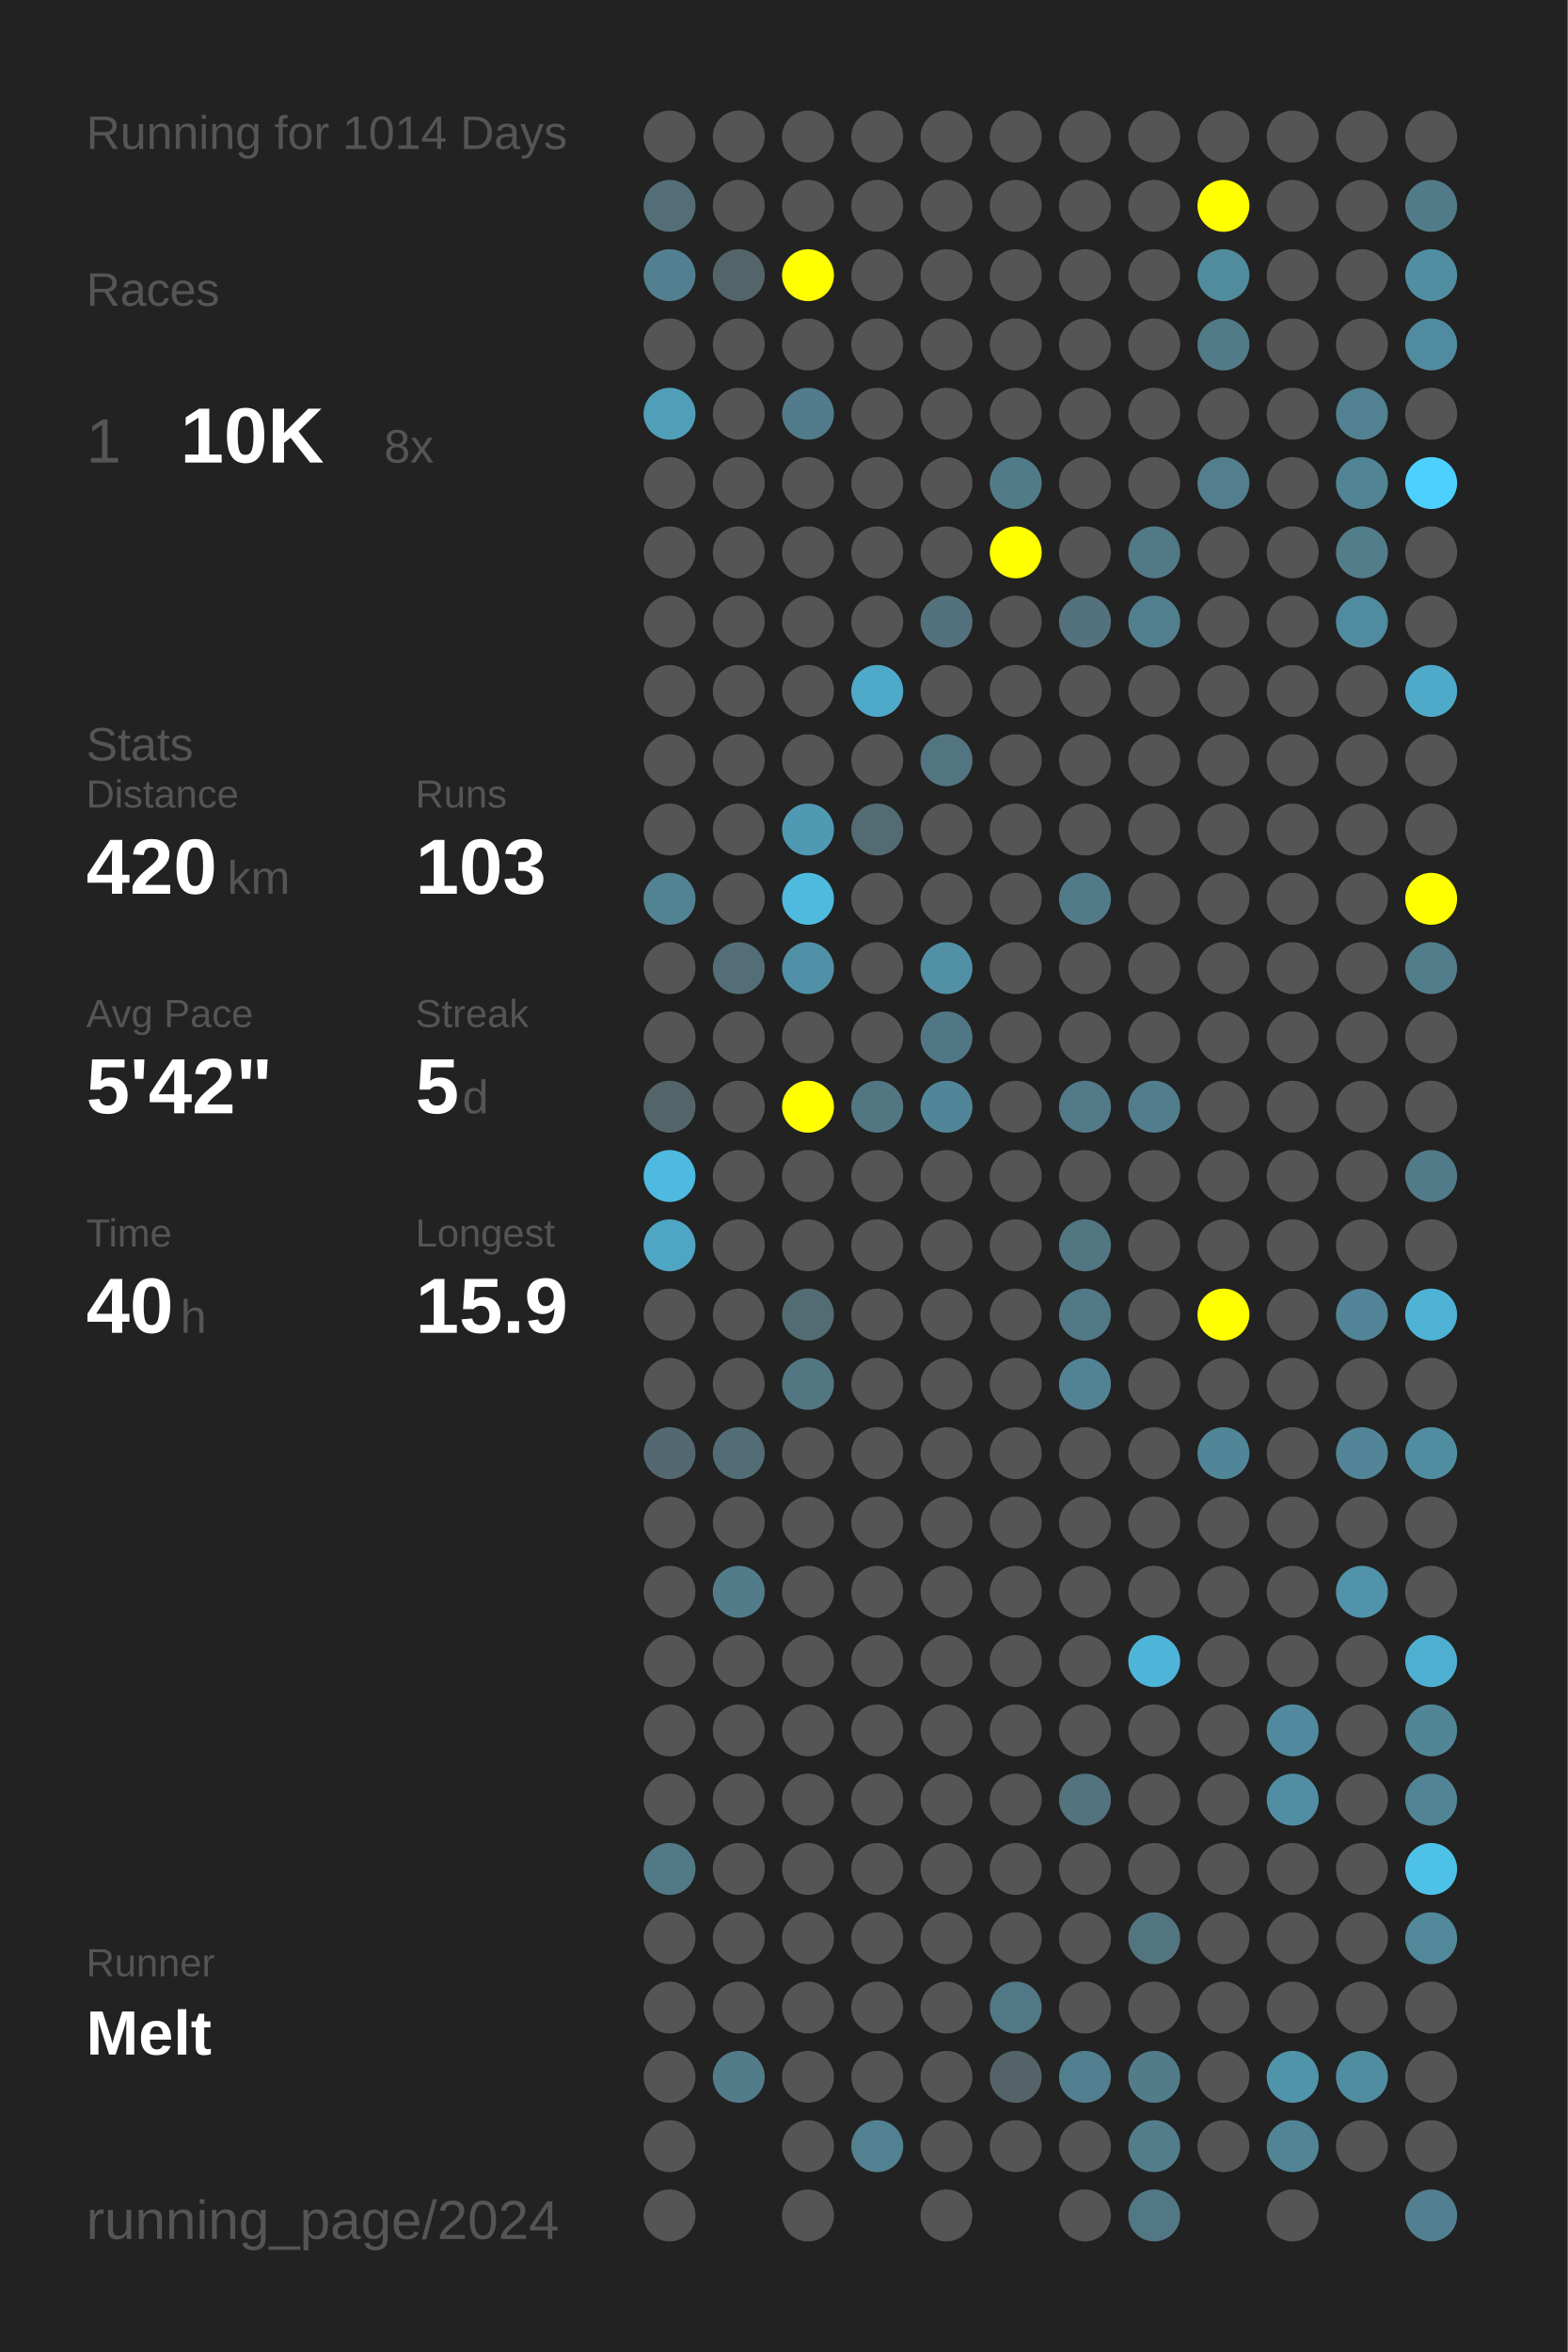
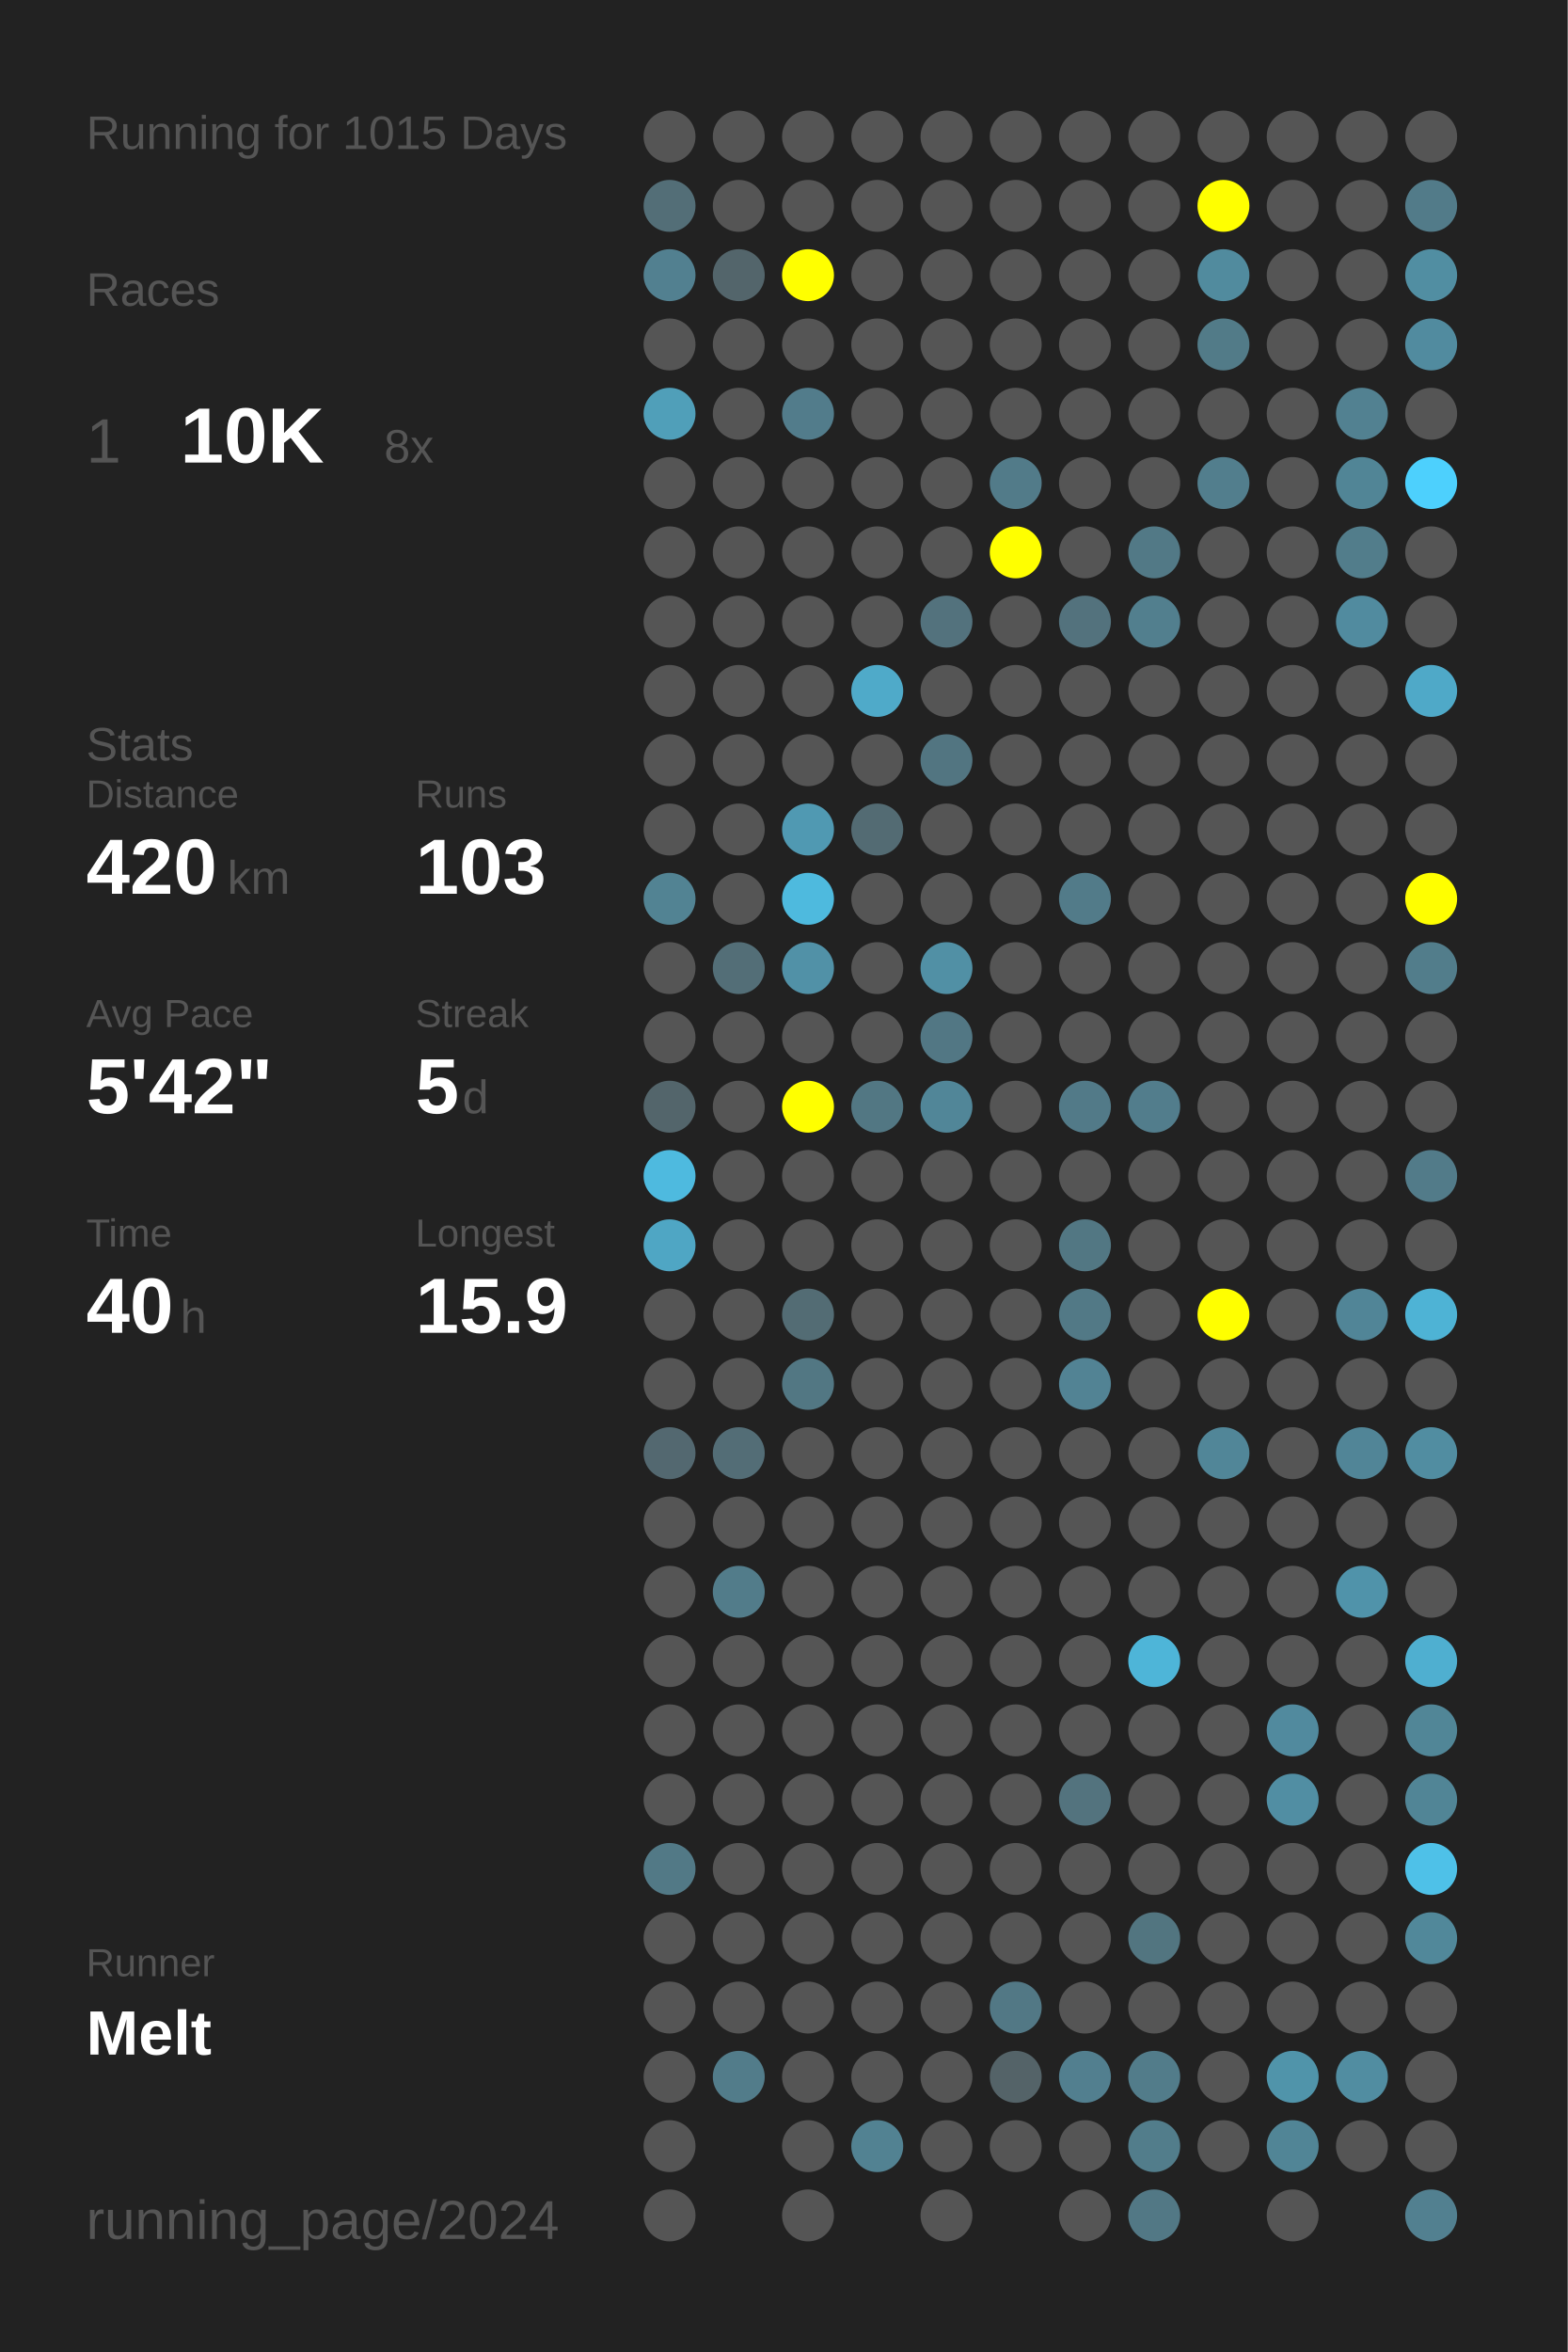
<svg xmlns="http://www.w3.org/2000/svg" baseProfile="full" height="300mm" version="1.1" viewBox="0,0,200,300" width="200mm">
  <defs />
  <rect fill="#222222" height="300" width="200" x="0" y="0" />
-   <text fill="#555555" style="font-size:6px; font-family:Arial;" x="11" y="19">Running for 1014 Days</text>
+   <text fill="#555555" style="font-size:6px; font-family:Arial;" x="11" y="19">Running for 1015 Days</text>
  <text fill="#555555" style="font-size:6px; font-family:Arial;" x="11" y="39">Races</text>
  <text fill="#555555" style="font-size:8px; font-family:Arial;" x="11" y="59">1</text>
  <text fill="#FFFFFF" style="font-size:10px; font-family:Arial; font-weight:bold;" x="23" y="59">10K</text>
  <text fill="#555555" style="font-size:6px; font-family:Arial;" x="49" y="59">8x</text>
  <text fill="#555555" style="font-size:6px; font-family:Arial;" x="11" y="97">Stats</text>
  <text fill="#555555" style="font-size:5px; font-family:Arial;" x="11" y="103">Distance</text>
  <text fill="#FFFFFF" style="font-size:10px; font-family:Arial; font-weight:bold;" x="11" y="114">420</text>
  <text fill="#555555" style="font-size:6px; font-family:Arial;" x="29" y="114">km</text>
  <text fill="#555555" style="font-size:5px; font-family:Arial;" x="53" y="103">Runs</text>
  <text fill="#FFFFFF" style="font-size:10px; font-family:Arial; font-weight:bold;" x="53" y="114">103</text>
  <text fill="#555555" style="font-size:5px; font-family:Arial;" x="11" y="131">Avg Pace</text>
  <text fill="#FFFFFF" style="font-size:10px; font-family:Arial; font-weight:bold;" x="11" y="142">5'42"</text>
  <text fill="#555555" style="font-size:5px; font-family:Arial;" x="53" y="131">Streak</text>
  <text fill="#FFFFFF" style="font-size:10px; font-family:Arial; font-weight:bold;" x="53" y="142">5</text>
  <text fill="#555555" style="font-size:6px; font-family:Arial;" x="59" y="142">d</text>
  <text fill="#555555" style="font-size:5px; font-family:Arial;" x="11" y="159">Time</text>
  <text fill="#FFFFFF" style="font-size:10px; font-family:Arial; font-weight:bold;" x="11" y="170">40</text>
  <text fill="#555555" style="font-size:6px; font-family:Arial;" x="23" y="170">h</text>
  <text fill="#555555" style="font-size:5px; font-family:Arial;" x="53" y="159">Longest</text>
  <text fill="#FFFFFF" style="font-size:10px; font-family:Arial; font-weight:bold;" x="53" y="170">15.9</text>
  <text fill="#555555" style="font-size:5px; font-family:Arial;" x="11" y="252.065">Runner</text>
  <text fill="#FFFFFF" style="font-size:8px; font-family:Arial; font-weight:bold;" x="11" y="262.065">Melt</text>
  <text fill="#555555" style="font-size:7px; font-family:Arial;" x="11" y="285.581">running_page/2024</text>
  <circle cx="85.417" cy="17.419" fill="#555555" r="3.312" />
  <circle cx="85.417" cy="26.258" fill="#536e77" r="3.312" />
  <circle cx="85.417" cy="35.097" fill="#528090" r="3.312" />
  <circle cx="85.417" cy="43.935" fill="#555555" r="3.312" />
  <circle cx="85.417" cy="52.774" fill="#509fb9" r="3.312" />
  <circle cx="85.417" cy="61.613" fill="#555555" r="3.312" />
  <circle cx="85.417" cy="70.452" fill="#555555" r="3.312" />
  <circle cx="85.417" cy="79.29" fill="#555555" r="3.312" />
  <circle cx="85.417" cy="88.129" fill="#555555" r="3.312" />
  <circle cx="85.417" cy="96.968" fill="#555555" r="3.312" />
  <circle cx="85.417" cy="105.806" fill="#555555" r="3.312" />
  <circle cx="85.417" cy="114.645" fill="#528393" r="3.312" />
  <circle cx="85.417" cy="123.484" fill="#555555" r="3.312" />
  <circle cx="85.417" cy="132.323" fill="#555555" r="3.312" />
  <circle cx="85.417" cy="141.161" fill="#53656b" r="3.312" />
  <circle cx="85.417" cy="150" fill="#4ebadf" r="3.312" />
  <circle cx="85.417" cy="158.839" fill="#4fa6c4" r="3.312" />
  <circle cx="85.417" cy="167.677" fill="#555555" r="3.312" />
  <circle cx="85.417" cy="176.516" fill="#555555" r="3.312" />
  <circle cx="85.417" cy="185.355" fill="#536870" r="3.312" />
  <circle cx="85.417" cy="194.194" fill="#555555" r="3.312" />
  <circle cx="85.417" cy="203.032" fill="#555555" r="3.312" />
  <circle cx="85.417" cy="211.871" fill="#555555" r="3.312" />
  <circle cx="85.417" cy="220.71" fill="#555555" r="3.312" />
  <circle cx="85.417" cy="229.548" fill="#555555" r="3.312" />
  <circle cx="85.417" cy="238.387" fill="#527986" r="3.312" />
  <circle cx="85.417" cy="247.226" fill="#555555" r="3.312" />
  <circle cx="85.417" cy="256.065" fill="#555555" r="3.312" />
  <circle cx="85.417" cy="264.903" fill="#555555" r="3.312" />
  <circle cx="85.417" cy="273.742" fill="#555555" r="3.312" />
  <circle cx="85.417" cy="282.581" fill="#555555" r="3.312" />
  <circle cx="94.25" cy="17.419" fill="#555555" r="3.312" />
  <circle cx="94.25" cy="26.258" fill="#555555" r="3.312" />
  <circle cx="94.25" cy="35.097" fill="#53656b" r="3.312" />
  <circle cx="94.25" cy="43.935" fill="#555555" r="3.312" />
  <circle cx="94.25" cy="52.774" fill="#555555" r="3.312" />
  <circle cx="94.25" cy="61.613" fill="#555555" r="3.312" />
  <circle cx="94.25" cy="70.452" fill="#555555" r="3.312" />
  <circle cx="94.25" cy="79.29" fill="#555555" r="3.312" />
  <circle cx="94.25" cy="88.129" fill="#555555" r="3.312" />
  <circle cx="94.25" cy="96.968" fill="#555555" r="3.312" />
  <circle cx="94.25" cy="105.806" fill="#555555" r="3.312" />
  <circle cx="94.25" cy="114.645" fill="#555555" r="3.312" />
  <circle cx="94.25" cy="123.484" fill="#536e77" r="3.312" />
  <circle cx="94.25" cy="132.323" fill="#555555" r="3.312" />
  <circle cx="94.25" cy="141.161" fill="#555555" r="3.312" />
  <circle cx="94.25" cy="150" fill="#555555" r="3.312" />
  <circle cx="94.25" cy="158.839" fill="#555555" r="3.312" />
  <circle cx="94.25" cy="167.677" fill="#555555" r="3.312" />
  <circle cx="94.25" cy="176.516" fill="#555555" r="3.312" />
  <circle cx="94.25" cy="185.355" fill="#536d76" r="3.312" />
  <circle cx="94.25" cy="194.194" fill="#555555" r="3.312" />
  <circle cx="94.25" cy="203.032" fill="#527c8a" r="3.312" />
  <circle cx="94.25" cy="211.871" fill="#555555" r="3.312" />
  <circle cx="94.25" cy="220.71" fill="#555555" r="3.312" />
  <circle cx="94.25" cy="229.548" fill="#555555" r="3.312" />
  <circle cx="94.25" cy="238.387" fill="#555555" r="3.312" />
  <circle cx="94.25" cy="247.226" fill="#555555" r="3.312" />
  <circle cx="94.25" cy="256.065" fill="#555555" r="3.312" />
  <circle cx="94.25" cy="264.903" fill="#527c8a" r="3.312" />
  <circle cx="103.083" cy="17.419" fill="#555555" r="3.312" />
  <circle cx="103.083" cy="26.258" fill="#555555" r="3.312" />
  <circle cx="103.083" cy="35.097" fill="#FFFF00" r="3.312" />
  <circle cx="103.083" cy="43.935" fill="#555555" r="3.312" />
  <circle cx="103.083" cy="52.774" fill="#527c8b" r="3.312" />
  <circle cx="103.083" cy="61.613" fill="#555555" r="3.312" />
  <circle cx="103.083" cy="70.452" fill="#555555" r="3.312" />
  <circle cx="103.083" cy="79.29" fill="#555555" r="3.312" />
  <circle cx="103.083" cy="88.129" fill="#555555" r="3.312" />
  <circle cx="103.083" cy="96.968" fill="#555555" r="3.312" />
  <circle cx="103.083" cy="105.806" fill="#5099b2" r="3.312" />
  <circle cx="103.083" cy="114.645" fill="#4ebade" r="3.312" />
  <circle cx="103.083" cy="123.484" fill="#5191a7" r="3.312" />
  <circle cx="103.083" cy="132.323" fill="#555555" r="3.312" />
  <circle cx="103.083" cy="141.161" fill="#FFFF00" r="3.312" />
  <circle cx="103.083" cy="150" fill="#555555" r="3.312" />
  <circle cx="103.083" cy="158.839" fill="#555555" r="3.312" />
  <circle cx="103.083" cy="167.677" fill="#536c74" r="3.312" />
  <circle cx="103.083" cy="176.516" fill="#527783" r="3.312" />
  <circle cx="103.083" cy="185.355" fill="#555555" r="3.312" />
  <circle cx="103.083" cy="194.194" fill="#555555" r="3.312" />
  <circle cx="103.083" cy="203.032" fill="#555555" r="3.312" />
  <circle cx="103.083" cy="211.871" fill="#555555" r="3.312" />
  <circle cx="103.083" cy="220.71" fill="#555555" r="3.312" />
  <circle cx="103.083" cy="229.548" fill="#555555" r="3.312" />
  <circle cx="103.083" cy="238.387" fill="#555555" r="3.312" />
  <circle cx="103.083" cy="247.226" fill="#555555" r="3.312" />
  <circle cx="103.083" cy="256.065" fill="#555555" r="3.312" />
  <circle cx="103.083" cy="264.903" fill="#555555" r="3.312" />
  <circle cx="103.083" cy="273.742" fill="#555555" r="3.312" />
  <circle cx="103.083" cy="282.581" fill="#555555" r="3.312" />
  <circle cx="111.917" cy="17.419" fill="#555555" r="3.312" />
  <circle cx="111.917" cy="26.258" fill="#555555" r="3.312" />
  <circle cx="111.917" cy="35.097" fill="#555555" r="3.312" />
  <circle cx="111.917" cy="43.935" fill="#555555" r="3.312" />
  <circle cx="111.917" cy="52.774" fill="#555555" r="3.312" />
  <circle cx="111.917" cy="61.613" fill="#555555" r="3.312" />
  <circle cx="111.917" cy="70.452" fill="#555555" r="3.312" />
  <circle cx="111.917" cy="79.29" fill="#555555" r="3.312" />
  <circle cx="111.917" cy="88.129" fill="#4faac9" r="3.312" />
  <circle cx="111.917" cy="96.968" fill="#555555" r="3.312" />
  <circle cx="111.917" cy="105.806" fill="#536b73" r="3.312" />
  <circle cx="111.917" cy="114.645" fill="#555555" r="3.312" />
  <circle cx="111.917" cy="123.484" fill="#555555" r="3.312" />
  <circle cx="111.917" cy="132.323" fill="#555555" r="3.312" />
  <circle cx="111.917" cy="141.161" fill="#527783" r="3.312" />
  <circle cx="111.917" cy="150" fill="#555555" r="3.312" />
  <circle cx="111.917" cy="158.839" fill="#555555" r="3.312" />
  <circle cx="111.917" cy="167.677" fill="#555555" r="3.312" />
  <circle cx="111.917" cy="176.516" fill="#555555" r="3.312" />
  <circle cx="111.917" cy="185.355" fill="#555555" r="3.312" />
  <circle cx="111.917" cy="194.194" fill="#555555" r="3.312" />
  <circle cx="111.917" cy="203.032" fill="#555555" r="3.312" />
  <circle cx="111.917" cy="211.871" fill="#555555" r="3.312" />
  <circle cx="111.917" cy="220.71" fill="#555555" r="3.312" />
  <circle cx="111.917" cy="229.548" fill="#555555" r="3.312" />
  <circle cx="111.917" cy="238.387" fill="#555555" r="3.312" />
  <circle cx="111.917" cy="247.226" fill="#555555" r="3.312" />
  <circle cx="111.917" cy="256.065" fill="#555555" r="3.312" />
  <circle cx="111.917" cy="264.903" fill="#555555" r="3.312" />
  <circle cx="111.917" cy="273.742" fill="#528292" r="3.312" />
  <circle cx="120.75" cy="17.419" fill="#555555" r="3.312" />
  <circle cx="120.75" cy="26.258" fill="#555555" r="3.312" />
  <circle cx="120.75" cy="35.097" fill="#555555" r="3.312" />
  <circle cx="120.75" cy="43.935" fill="#555555" r="3.312" />
  <circle cx="120.75" cy="52.774" fill="#555555" r="3.312" />
  <circle cx="120.75" cy="61.613" fill="#555555" r="3.312" />
  <circle cx="120.75" cy="70.452" fill="#555555" r="3.312" />
  <circle cx="120.75" cy="79.29" fill="#53727d" r="3.312" />
  <circle cx="120.75" cy="88.129" fill="#555555" r="3.312" />
  <circle cx="120.75" cy="96.968" fill="#527581" r="3.312" />
  <circle cx="120.75" cy="105.806" fill="#555555" r="3.312" />
  <circle cx="120.75" cy="114.645" fill="#555555" r="3.312" />
  <circle cx="120.75" cy="123.484" fill="#5190a5" r="3.312" />
  <circle cx="120.75" cy="132.323" fill="#527784" r="3.312" />
  <circle cx="120.75" cy="141.161" fill="#518698" r="3.312" />
  <circle cx="120.75" cy="150" fill="#555555" r="3.312" />
  <circle cx="120.75" cy="158.839" fill="#555555" r="3.312" />
  <circle cx="120.75" cy="167.677" fill="#555555" r="3.312" />
  <circle cx="120.75" cy="176.516" fill="#555555" r="3.312" />
  <circle cx="120.75" cy="185.355" fill="#555555" r="3.312" />
  <circle cx="120.75" cy="194.194" fill="#555555" r="3.312" />
  <circle cx="120.75" cy="203.032" fill="#555555" r="3.312" />
  <circle cx="120.75" cy="211.871" fill="#555555" r="3.312" />
  <circle cx="120.75" cy="220.71" fill="#555555" r="3.312" />
  <circle cx="120.75" cy="229.548" fill="#555555" r="3.312" />
  <circle cx="120.75" cy="238.387" fill="#555555" r="3.312" />
  <circle cx="120.75" cy="247.226" fill="#555555" r="3.312" />
  <circle cx="120.75" cy="256.065" fill="#555555" r="3.312" />
  <circle cx="120.75" cy="264.903" fill="#555555" r="3.312" />
  <circle cx="120.75" cy="273.742" fill="#555555" r="3.312" />
  <circle cx="120.75" cy="282.581" fill="#555555" r="3.312" />
  <circle cx="129.583" cy="17.419" fill="#555555" r="3.312" />
  <circle cx="129.583" cy="26.258" fill="#555555" r="3.312" />
  <circle cx="129.583" cy="35.097" fill="#555555" r="3.312" />
  <circle cx="129.583" cy="43.935" fill="#555555" r="3.312" />
  <circle cx="129.583" cy="52.774" fill="#555555" r="3.312" />
  <circle cx="129.583" cy="61.613" fill="#527b89" r="3.312" />
  <circle cx="129.583" cy="70.452" fill="#FFFF00" r="3.312" />
  <circle cx="129.583" cy="79.29" fill="#555555" r="3.312" />
  <circle cx="129.583" cy="88.129" fill="#555555" r="3.312" />
  <circle cx="129.583" cy="96.968" fill="#555555" r="3.312" />
  <circle cx="129.583" cy="105.806" fill="#555555" r="3.312" />
  <circle cx="129.583" cy="114.645" fill="#555555" r="3.312" />
  <circle cx="129.583" cy="123.484" fill="#555555" r="3.312" />
  <circle cx="129.583" cy="132.323" fill="#555555" r="3.312" />
  <circle cx="129.583" cy="141.161" fill="#555555" r="3.312" />
  <circle cx="129.583" cy="150" fill="#555555" r="3.312" />
  <circle cx="129.583" cy="158.839" fill="#555555" r="3.312" />
  <circle cx="129.583" cy="167.677" fill="#555555" r="3.312" />
  <circle cx="129.583" cy="176.516" fill="#555555" r="3.312" />
  <circle cx="129.583" cy="185.355" fill="#555555" r="3.312" />
  <circle cx="129.583" cy="194.194" fill="#555555" r="3.312" />
  <circle cx="129.583" cy="203.032" fill="#555555" r="3.312" />
  <circle cx="129.583" cy="211.871" fill="#555555" r="3.312" />
  <circle cx="129.583" cy="220.71" fill="#555555" r="3.312" />
  <circle cx="129.583" cy="229.548" fill="#555555" r="3.312" />
  <circle cx="129.583" cy="238.387" fill="#555555" r="3.312" />
  <circle cx="129.583" cy="247.226" fill="#555555" r="3.312" />
  <circle cx="129.583" cy="256.065" fill="#527885" r="3.312" />
  <circle cx="129.583" cy="264.903" fill="#546368" r="3.312" />
  <circle cx="129.583" cy="273.742" fill="#555555" r="3.312" />
  <circle cx="138.417" cy="17.419" fill="#555555" r="3.312" />
  <circle cx="138.417" cy="26.258" fill="#555555" r="3.312" />
  <circle cx="138.417" cy="35.097" fill="#555555" r="3.312" />
  <circle cx="138.417" cy="43.935" fill="#555555" r="3.312" />
  <circle cx="138.417" cy="52.774" fill="#555555" r="3.312" />
  <circle cx="138.417" cy="61.613" fill="#555555" r="3.312" />
  <circle cx="138.417" cy="70.452" fill="#555555" r="3.312" />
  <circle cx="138.417" cy="79.29" fill="#53727d" r="3.312" />
  <circle cx="138.417" cy="88.129" fill="#555555" r="3.312" />
  <circle cx="138.417" cy="96.968" fill="#555555" r="3.312" />
  <circle cx="138.417" cy="105.806" fill="#555555" r="3.312" />
  <circle cx="138.417" cy="114.645" fill="#527b89" r="3.312" />
  <circle cx="138.417" cy="123.484" fill="#555555" r="3.312" />
  <circle cx="138.417" cy="132.323" fill="#555555" r="3.312" />
  <circle cx="138.417" cy="141.161" fill="#527a88" r="3.312" />
  <circle cx="138.417" cy="150" fill="#555555" r="3.312" />
  <circle cx="138.417" cy="158.839" fill="#527783" r="3.312" />
  <circle cx="138.417" cy="167.677" fill="#527986" r="3.312" />
  <circle cx="138.417" cy="176.516" fill="#528394" r="3.312" />
  <circle cx="138.417" cy="185.355" fill="#555555" r="3.312" />
  <circle cx="138.417" cy="194.194" fill="#555555" r="3.312" />
  <circle cx="138.417" cy="203.032" fill="#555555" r="3.312" />
  <circle cx="138.417" cy="211.871" fill="#555555" r="3.312" />
  <circle cx="138.417" cy="220.71" fill="#555555" r="3.312" />
  <circle cx="138.417" cy="229.548" fill="#53737e" r="3.312" />
  <circle cx="138.417" cy="238.387" fill="#555555" r="3.312" />
  <circle cx="138.417" cy="247.226" fill="#555555" r="3.312" />
  <circle cx="138.417" cy="256.065" fill="#555555" r="3.312" />
  <circle cx="138.417" cy="264.903" fill="#527f8f" r="3.312" />
  <circle cx="138.417" cy="273.742" fill="#555555" r="3.312" />
  <circle cx="138.417" cy="282.581" fill="#555555" r="3.312" />
  <circle cx="147.25" cy="17.419" fill="#555555" r="3.312" />
  <circle cx="147.25" cy="26.258" fill="#555555" r="3.312" />
  <circle cx="147.25" cy="35.097" fill="#555555" r="3.312" />
  <circle cx="147.25" cy="43.935" fill="#555555" r="3.312" />
  <circle cx="147.25" cy="52.774" fill="#555555" r="3.312" />
  <circle cx="147.25" cy="61.613" fill="#555555" r="3.312" />
  <circle cx="147.25" cy="70.452" fill="#527986" r="3.312" />
  <circle cx="147.25" cy="79.29" fill="#527f8e" r="3.312" />
  <circle cx="147.25" cy="88.129" fill="#555555" r="3.312" />
  <circle cx="147.25" cy="96.968" fill="#555555" r="3.312" />
  <circle cx="147.25" cy="105.806" fill="#555555" r="3.312" />
  <circle cx="147.25" cy="114.645" fill="#555555" r="3.312" />
  <circle cx="147.25" cy="123.484" fill="#555555" r="3.312" />
  <circle cx="147.25" cy="132.323" fill="#555555" r="3.312" />
  <circle cx="147.25" cy="141.161" fill="#527d8c" r="3.312" />
  <circle cx="147.25" cy="150" fill="#555555" r="3.312" />
  <circle cx="147.25" cy="158.839" fill="#555555" r="3.312" />
  <circle cx="147.25" cy="167.677" fill="#555555" r="3.312" />
  <circle cx="147.25" cy="176.516" fill="#555555" r="3.312" />
  <circle cx="147.25" cy="185.355" fill="#555555" r="3.312" />
  <circle cx="147.25" cy="194.194" fill="#555555" r="3.312" />
  <circle cx="147.25" cy="203.032" fill="#555555" r="3.312" />
  <circle cx="147.25" cy="211.871" fill="#4eb5d8" r="3.312" />
  <circle cx="147.25" cy="220.71" fill="#555555" r="3.312" />
  <circle cx="147.25" cy="229.548" fill="#555555" r="3.312" />
  <circle cx="147.25" cy="238.387" fill="#555555" r="3.312" />
  <circle cx="147.25" cy="247.226" fill="#527580" r="3.312" />
  <circle cx="147.25" cy="256.065" fill="#555555" r="3.312" />
  <circle cx="147.25" cy="264.903" fill="#527c8a" r="3.312" />
  <circle cx="147.25" cy="273.742" fill="#527d8b" r="3.312" />
  <circle cx="147.25" cy="282.581" fill="#527885" r="3.312" />
  <circle cx="156.083" cy="17.419" fill="#555555" r="3.312" />
  <circle cx="156.083" cy="26.258" fill="#FFFF00" r="3.312" />
  <circle cx="156.083" cy="35.097" fill="#518b9e" r="3.312" />
  <circle cx="156.083" cy="43.935" fill="#527b88" r="3.312" />
  <circle cx="156.083" cy="52.774" fill="#555555" r="3.312" />
  <circle cx="156.083" cy="61.613" fill="#527e8d" r="3.312" />
  <circle cx="156.083" cy="70.452" fill="#555555" r="3.312" />
  <circle cx="156.083" cy="79.29" fill="#555555" r="3.312" />
  <circle cx="156.083" cy="88.129" fill="#555555" r="3.312" />
  <circle cx="156.083" cy="96.968" fill="#555555" r="3.312" />
  <circle cx="156.083" cy="105.806" fill="#555555" r="3.312" />
  <circle cx="156.083" cy="114.645" fill="#555555" r="3.312" />
  <circle cx="156.083" cy="123.484" fill="#555555" r="3.312" />
  <circle cx="156.083" cy="132.323" fill="#555555" r="3.312" />
  <circle cx="156.083" cy="141.161" fill="#555555" r="3.312" />
  <circle cx="156.083" cy="150" fill="#555555" r="3.312" />
  <circle cx="156.083" cy="158.839" fill="#555555" r="3.312" />
  <circle cx="156.083" cy="167.677" fill="#FFFF00" r="3.312" />
  <circle cx="156.083" cy="176.516" fill="#555555" r="3.312" />
  <circle cx="156.083" cy="185.355" fill="#518698" r="3.312" />
  <circle cx="156.083" cy="194.194" fill="#555555" r="3.312" />
  <circle cx="156.083" cy="203.032" fill="#555555" r="3.312" />
  <circle cx="156.083" cy="211.871" fill="#555555" r="3.312" />
  <circle cx="156.083" cy="220.71" fill="#555555" r="3.312" />
  <circle cx="156.083" cy="229.548" fill="#555555" r="3.312" />
  <circle cx="156.083" cy="238.387" fill="#555555" r="3.312" />
  <circle cx="156.083" cy="247.226" fill="#555555" r="3.312" />
  <circle cx="156.083" cy="256.065" fill="#555555" r="3.312" />
  <circle cx="156.083" cy="264.903" fill="#555555" r="3.312" />
  <circle cx="156.083" cy="273.742" fill="#555555" r="3.312" />
  <circle cx="164.917" cy="17.419" fill="#555555" r="3.312" />
  <circle cx="164.917" cy="26.258" fill="#555555" r="3.312" />
  <circle cx="164.917" cy="35.097" fill="#555555" r="3.312" />
  <circle cx="164.917" cy="43.935" fill="#555555" r="3.312" />
  <circle cx="164.917" cy="52.774" fill="#555555" r="3.312" />
  <circle cx="164.917" cy="61.613" fill="#555555" r="3.312" />
  <circle cx="164.917" cy="70.452" fill="#555555" r="3.312" />
  <circle cx="164.917" cy="79.29" fill="#555555" r="3.312" />
  <circle cx="164.917" cy="88.129" fill="#555555" r="3.312" />
  <circle cx="164.917" cy="96.968" fill="#555555" r="3.312" />
  <circle cx="164.917" cy="105.806" fill="#555555" r="3.312" />
  <circle cx="164.917" cy="114.645" fill="#555555" r="3.312" />
  <circle cx="164.917" cy="123.484" fill="#555555" r="3.312" />
  <circle cx="164.917" cy="132.323" fill="#555555" r="3.312" />
  <circle cx="164.917" cy="141.161" fill="#555555" r="3.312" />
  <circle cx="164.917" cy="150" fill="#555555" r="3.312" />
  <circle cx="164.917" cy="158.839" fill="#555555" r="3.312" />
  <circle cx="164.917" cy="167.677" fill="#555555" r="3.312" />
  <circle cx="164.917" cy="176.516" fill="#555555" r="3.312" />
  <circle cx="164.917" cy="185.355" fill="#555555" r="3.312" />
  <circle cx="164.917" cy="194.194" fill="#555555" r="3.312" />
  <circle cx="164.917" cy="203.032" fill="#555555" r="3.312" />
  <circle cx="164.917" cy="211.871" fill="#555555" r="3.312" />
  <circle cx="164.917" cy="220.71" fill="#518a9e" r="3.312" />
  <circle cx="164.917" cy="229.548" fill="#518ea3" r="3.312" />
  <circle cx="164.917" cy="238.387" fill="#555555" r="3.312" />
  <circle cx="164.917" cy="247.226" fill="#555555" r="3.312" />
  <circle cx="164.917" cy="256.065" fill="#555555" r="3.312" />
  <circle cx="164.917" cy="264.903" fill="#5094aa" r="3.312" />
  <circle cx="164.917" cy="273.742" fill="#518596" r="3.312" />
  <circle cx="164.917" cy="282.581" fill="#555555" r="3.312" />
  <circle cx="173.75" cy="17.419" fill="#555555" r="3.312" />
  <circle cx="173.75" cy="26.258" fill="#555555" r="3.312" />
  <circle cx="173.75" cy="35.097" fill="#555555" r="3.312" />
  <circle cx="173.75" cy="43.935" fill="#555555" r="3.312" />
  <circle cx="173.75" cy="52.774" fill="#528191" r="3.312" />
  <circle cx="173.75" cy="61.613" fill="#518596" r="3.312" />
  <circle cx="173.75" cy="70.452" fill="#527d8b" r="3.312" />
  <circle cx="173.75" cy="79.29" fill="#518b9f" r="3.312" />
  <circle cx="173.75" cy="88.129" fill="#555555" r="3.312" />
  <circle cx="173.75" cy="96.968" fill="#555555" r="3.312" />
  <circle cx="173.75" cy="105.806" fill="#555555" r="3.312" />
  <circle cx="173.75" cy="114.645" fill="#555555" r="3.312" />
  <circle cx="173.75" cy="123.484" fill="#555555" r="3.312" />
  <circle cx="173.75" cy="132.323" fill="#555555" r="3.312" />
  <circle cx="173.75" cy="141.161" fill="#555555" r="3.312" />
  <circle cx="173.75" cy="150" fill="#555555" r="3.312" />
  <circle cx="173.75" cy="158.839" fill="#555555" r="3.312" />
  <circle cx="173.75" cy="167.677" fill="#518597" r="3.312" />
  <circle cx="173.75" cy="176.516" fill="#555555" r="3.312" />
  <circle cx="173.75" cy="185.355" fill="#518597" r="3.312" />
  <circle cx="173.75" cy="194.194" fill="#555555" r="3.312" />
  <circle cx="173.75" cy="203.032" fill="#5093aa" r="3.312" />
  <circle cx="173.75" cy="211.871" fill="#555555" r="3.312" />
  <circle cx="173.75" cy="220.71" fill="#555555" r="3.312" />
  <circle cx="173.75" cy="229.548" fill="#555555" r="3.312" />
  <circle cx="173.75" cy="238.387" fill="#555555" r="3.312" />
  <circle cx="173.75" cy="247.226" fill="#555555" r="3.312" />
  <circle cx="173.75" cy="256.065" fill="#555555" r="3.312" />
  <circle cx="173.75" cy="264.903" fill="#518da1" r="3.312" />
  <circle cx="173.75" cy="273.742" fill="#555555" r="3.312" />
  <circle cx="182.583" cy="17.419" fill="#555555" r="3.312" />
  <circle cx="182.583" cy="26.258" fill="#527b89" r="3.312" />
  <circle cx="182.583" cy="35.097" fill="#518ea2" r="3.312" />
  <circle cx="182.583" cy="43.935" fill="#518b9f" r="3.312" />
  <circle cx="182.583" cy="52.774" fill="#555555" r="3.312" />
  <circle cx="182.583" cy="61.613" fill="#4dd0fd" r="3.312" />
  <circle cx="182.583" cy="70.452" fill="#555555" r="3.312" />
  <circle cx="182.583" cy="79.29" fill="#555555" r="3.312" />
  <circle cx="182.583" cy="88.129" fill="#4fa9c8" r="3.312" />
  <circle cx="182.583" cy="96.968" fill="#555555" r="3.312" />
  <circle cx="182.583" cy="105.806" fill="#555555" r="3.312" />
  <circle cx="182.583" cy="114.645" fill="#FFFF00" r="3.312" />
  <circle cx="182.583" cy="123.484" fill="#527d8b" r="3.312" />
  <circle cx="182.583" cy="132.323" fill="#555555" r="3.312" />
  <circle cx="182.583" cy="141.161" fill="#555555" r="3.312" />
  <circle cx="182.583" cy="150" fill="#527b89" r="3.312" />
  <circle cx="182.583" cy="158.839" fill="#555555" r="3.312" />
  <circle cx="182.583" cy="167.677" fill="#4eb3d5" r="3.312" />
  <circle cx="182.583" cy="176.516" fill="#555555" r="3.312" />
  <circle cx="182.583" cy="185.355" fill="#518da1" r="3.312" />
  <circle cx="182.583" cy="194.194" fill="#555555" r="3.312" />
  <circle cx="182.583" cy="203.032" fill="#555555" r="3.312" />
  <circle cx="182.583" cy="211.871" fill="#4fafd0" r="3.312" />
  <circle cx="182.583" cy="220.71" fill="#518697" r="3.312" />
  <circle cx="182.583" cy="229.548" fill="#518596" r="3.312" />
  <circle cx="182.583" cy="238.387" fill="#4ec1e8" r="3.312" />
  <circle cx="182.583" cy="247.226" fill="#51889a" r="3.312" />
  <circle cx="182.583" cy="256.065" fill="#555555" r="3.312" />
  <circle cx="182.583" cy="264.903" fill="#555555" r="3.312" />
  <circle cx="182.583" cy="273.742" fill="#555555" r="3.312" />
  <circle cx="182.583" cy="282.581" fill="#528090" r="3.312" />
</svg>
